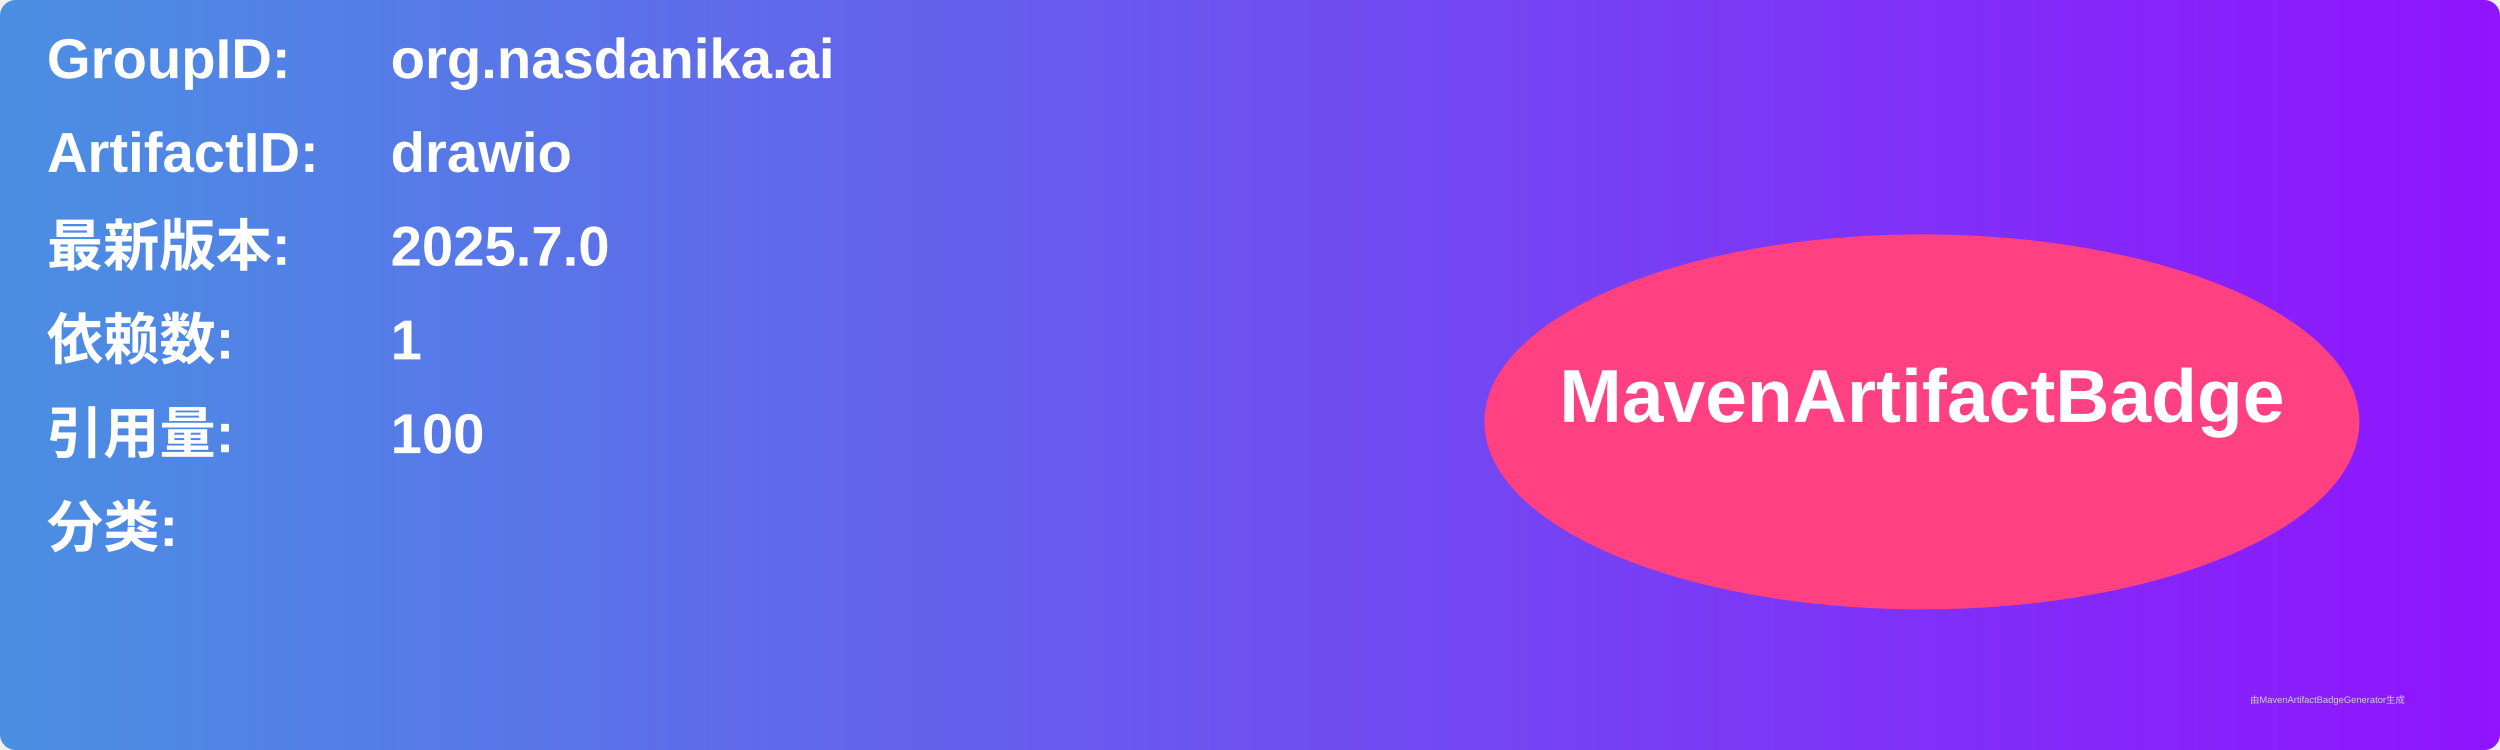
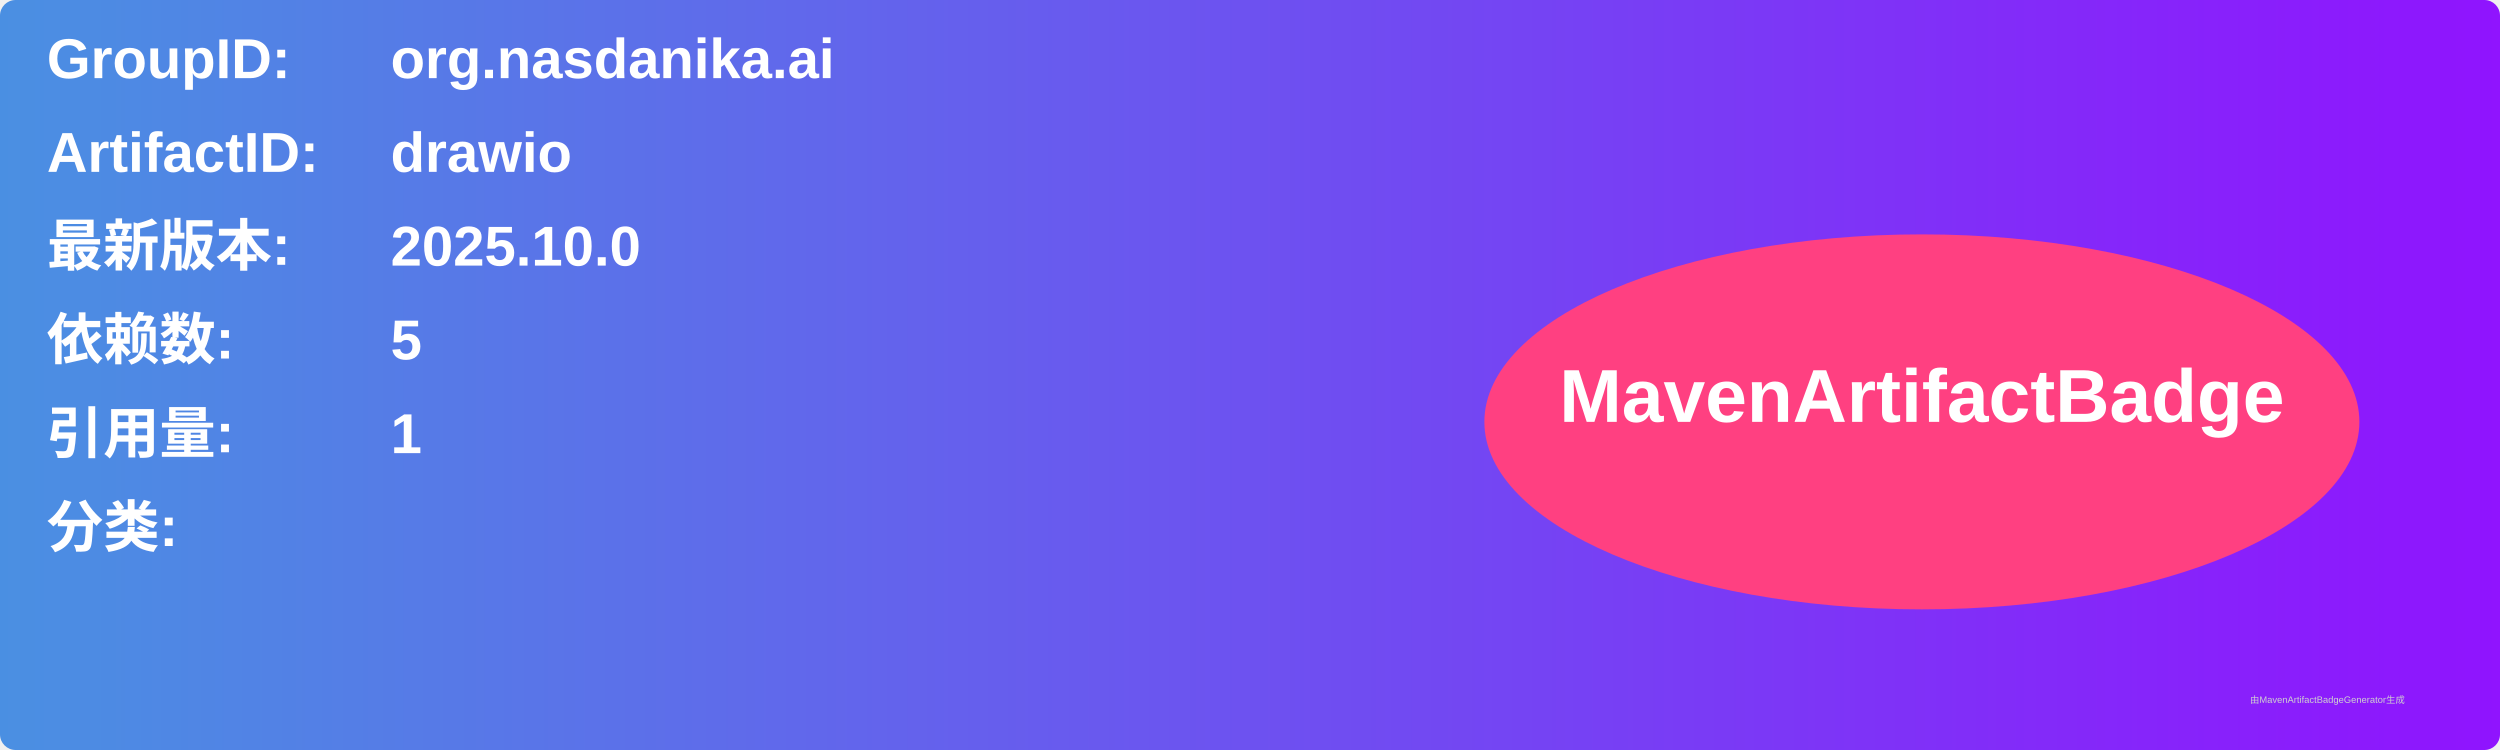
<svg xmlns="http://www.w3.org/2000/svg" width="800" height="240" viewBox="0 0 800 240">
  <linearGradient id="grad" x1="0%" y1="0%" x2="100%" y2="0%">
    <stop offset="0%" stop-color="#4a90e2" />
    <stop offset="100%" stop-color="#9013fe" />
  </linearGradient>
  <rect width="100%" height="100%" rx="5" ry="5" fill="url(#grad)" />
  <g transform="translate(15, 15)">
    <text x="0" y="10" font-family="Arial" font-size="18" fill="white" font-weight="bold" width="260">GroupID:</text>
    <text x="110" y="10" font-family="Arial" font-size="18" fill="white" font-weight="bold" width="460">org.nasdanika.ai</text>
    <text x="0" y="40" font-family="Arial" font-size="18" fill="white" font-weight="bold" width="260">ArtifactID:</text>
    <text x="110" y="40" font-family="Arial" font-size="18" fill="white" font-weight="bold" width="460">drawio</text>
    <text x="0" y="70" font-family="Arial" font-size="18" fill="white" font-weight="bold">最新版本:</text>
    <text x="110" y="70" font-family="Arial" font-size="18" fill="white" font-weight="bold">
-       <tspan font-weight="bold">2025.7.0</tspan>
+       <tspan font-weight="bold">2025.10.0</tspan>
    </text>
    <text x="0" y="100" font-family="Arial" font-size="18" fill="white" font-weight="bold">依赖数: </text>
    <text x="110" y="100" font-family="Arial" font-size="18" fill="white">
-       <tspan font-weight="bold">1</tspan>
+       <tspan font-weight="bold">5</tspan>
    </text>
    <text x="0" y="130" font-family="Arial" font-size="18" fill="white" font-weight="bold">引用量: </text>
    <text x="110" y="130" font-family="Arial" font-size="18" fill="white">
-       <tspan font-weight="bold">100</tspan>
+       <tspan font-weight="bold">1</tspan>
    </text>
    <text x="0" y="160" font-family="Arial" font-size="18" fill="white" font-weight="bold">分类:</text>
    <text x="10" y="190" font-family="Arial" font-size="10" fill="white">
      <tspan font-weight="bold" />
    </text>
    <ellipse cx="600" cy="120" rx="140" ry="60" fill="#ff4081" />
    <text x="600" y="120" text-anchor="middle" font-family="Arial" font-size="24" fill="white" font-weight="bold">MavenArtifactBadge</text>
  </g>
  <text x="720" y="225" font-family="Arial" font-size="3" fill="#d0d0d0">由MavenArtifactBadgeGenerator生成</text>
</svg>
